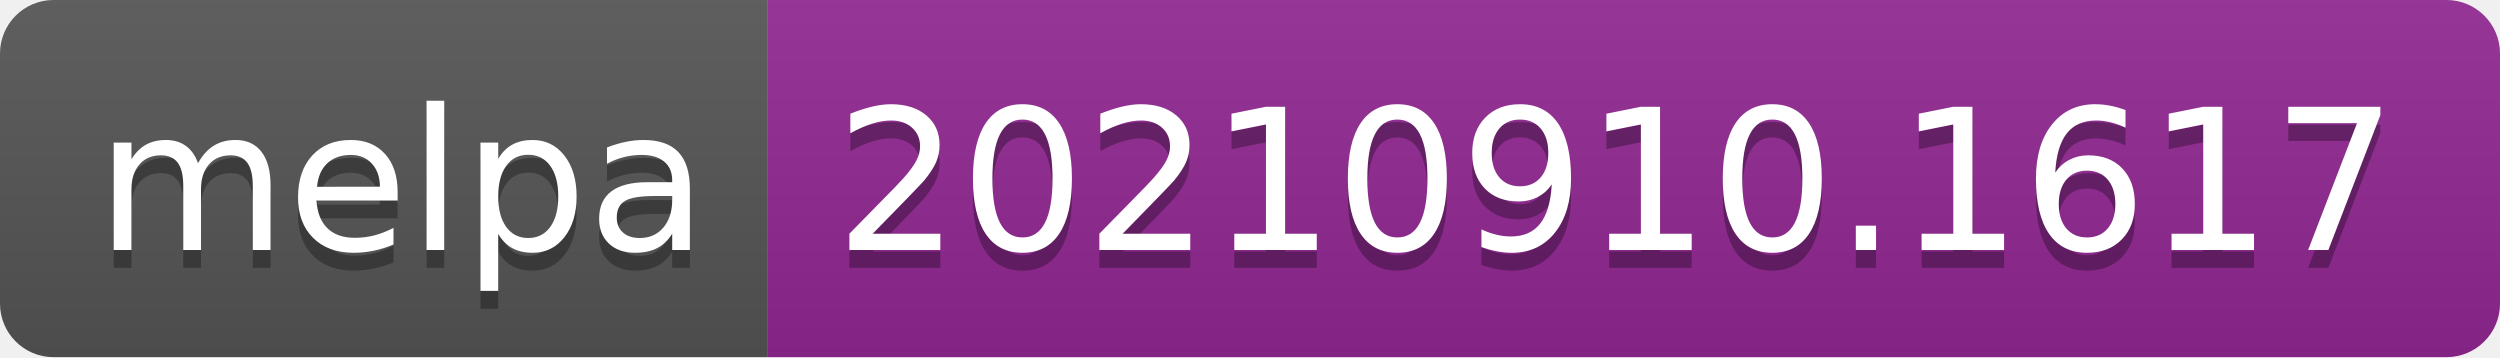
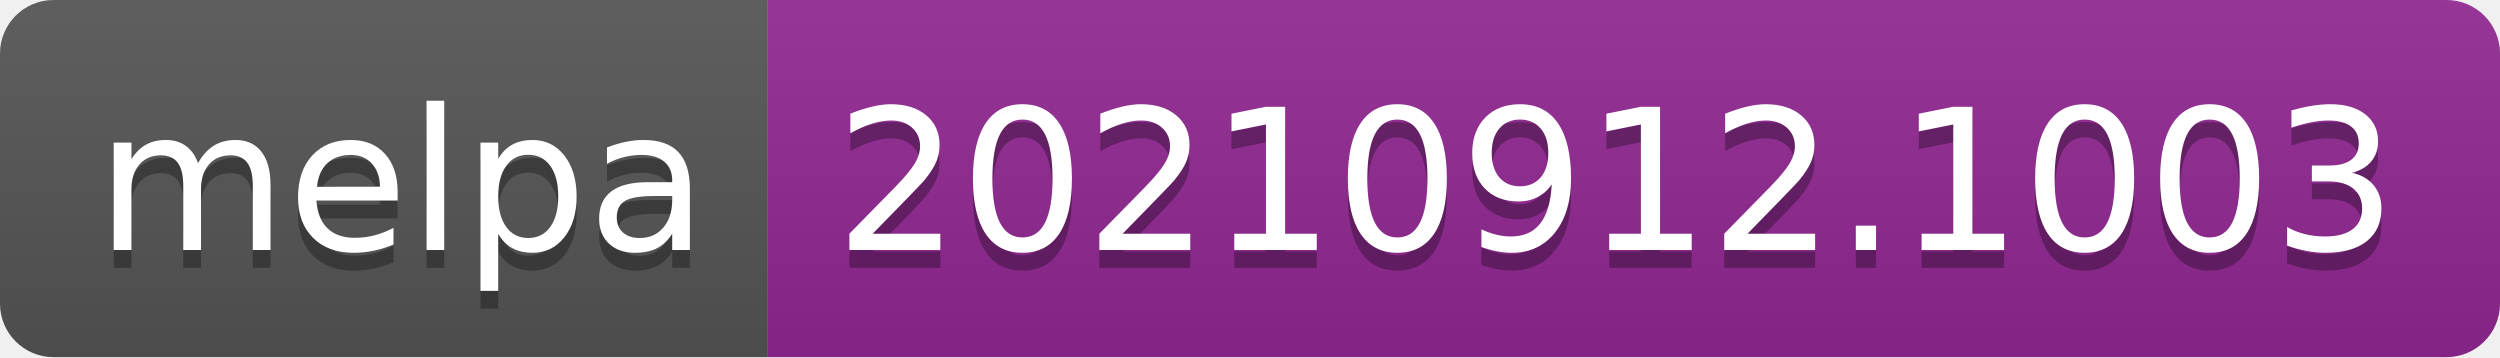
- <svg xmlns="http://www.w3.org/2000/svg" width="140" height="20" role="img" aria-label="melpa: 20210910.1617">
+ <svg xmlns="http://www.w3.org/2000/svg" width="140" height="20" role="img" aria-label="melpa: 20210912.1003">
  <linearGradient id="s" x2="0" y2="100%">
    <stop offset="0" stop-color="#bbb" stop-opacity=".1" />
    <stop offset="1" stop-opacity=".1" />
  </linearGradient>
  <clipPath id="r">
    <rect width="140" height="20" rx="3" fill="#fff" />
  </clipPath>
  <g clip-path="url(#r)">
    <rect width="43" height="20" fill="#555" />
    <rect x="43" width="97" height="20" fill="#922793" />
    <rect width="140" height="20" fill="url(#s)" />
  </g>
  <g fill="#fff" text-anchor="middle" font-family="Verdana,Geneva,DejaVu Sans,sans-serif" text-rendering="geometricPrecision" font-size="110">
    <text aria-hidden="true" x="225" y="150" fill="#010101" fill-opacity=".3" transform="scale(.1)" textLength="330">melpa</text>
    <text x="225" y="140" transform="scale(.1)" fill="#fff" textLength="330">melpa</text>
-     <text aria-hidden="true" x="905" y="150" fill="#010101" fill-opacity=".3" transform="scale(.1)" textLength="870">20210910.1617</text>
-     <text x="905" y="140" transform="scale(.1)" fill="#fff" textLength="870">20210910.1617</text>
+     <text aria-hidden="true" x="905" y="150" fill="#010101" fill-opacity=".3" transform="scale(.1)" textLength="870">20210912.1003</text>
+     <text x="905" y="140" transform="scale(.1)" fill="#fff" textLength="870">20210912.1003</text>
  </g>
</svg>
